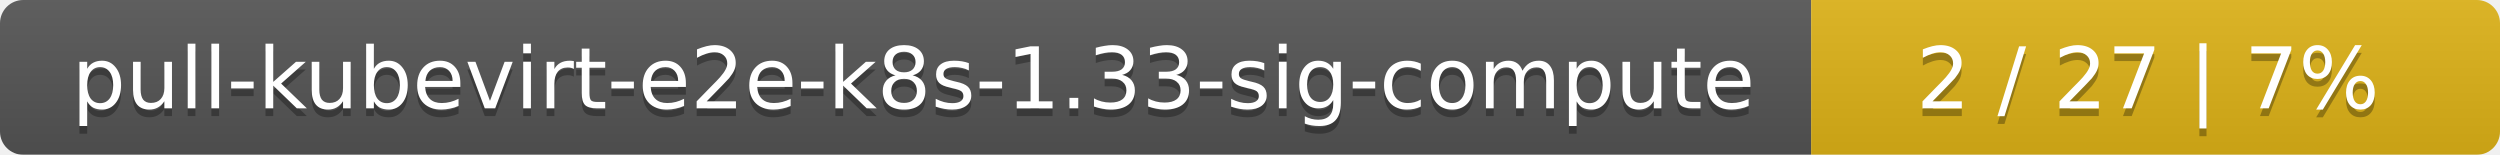
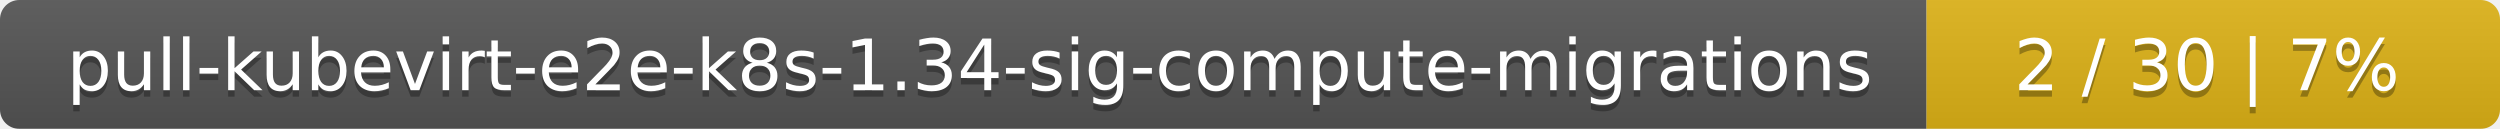
- <svg xmlns="http://www.w3.org/2000/svg" width="323" height="20">
+ <svg xmlns="http://www.w3.org/2000/svg" width="388" height="20">
  <linearGradient id="smooth" x2="0" y2="100%">
    <stop offset="0" stop-color="#bbb" stop-opacity=".1" />
    <stop offset="1" stop-opacity=".1" />
  </linearGradient>
  <mask id="round">
-     <rect width="323" height="20" rx="3" fill="#fff" />
+     <rect width="388" height="20" rx="3" fill="#fff" />
  </mask>
  <g mask="url(#round)">
-     <rect width="234" height="20" fill="#555" />
-     <rect x="234" width="89" height="20" fill="#dfb317" />
-     <rect width="323" height="20" fill="url(#smooth)" />
+     <rect width="299" height="20" fill="#555" />
+     <rect x="299" width="89" height="20" fill="#dfb317" />
+     <rect width="388" height="20" fill="url(#smooth)" />
  </g>
  <g fill="#fff" text-anchor="middle" font-family="DejaVu Sans,Verdana,Geneva,sans-serif" font-size="11">
-     <text x="118" y="15" fill="#010101" fill-opacity=".3">pull-kubevirt-e2e-k8s-1.33-sig-compute</text>
-     <text x="118" y="14">pull-kubevirt-e2e-k8s-1.33-sig-compute</text>
-     <text x="277.5" y="15" fill="#010101" fill-opacity=".3">2 / 27    |    7%</text>
-     <text x="277.5" y="14">2 / 27    |    7%</text>
+     <text x="150.5" y="15" fill="#010101" fill-opacity=".3">pull-kubevirt-e2e-k8s-1.34-sig-compute-migrations</text>
+     <text x="150.5" y="14">pull-kubevirt-e2e-k8s-1.34-sig-compute-migrations</text>
+     <text x="342.5" y="15" fill="#010101" fill-opacity=".3">2 / 30    |    7%</text>
+     <text x="342.5" y="14">2 / 30    |    7%</text>
  </g>
</svg>
